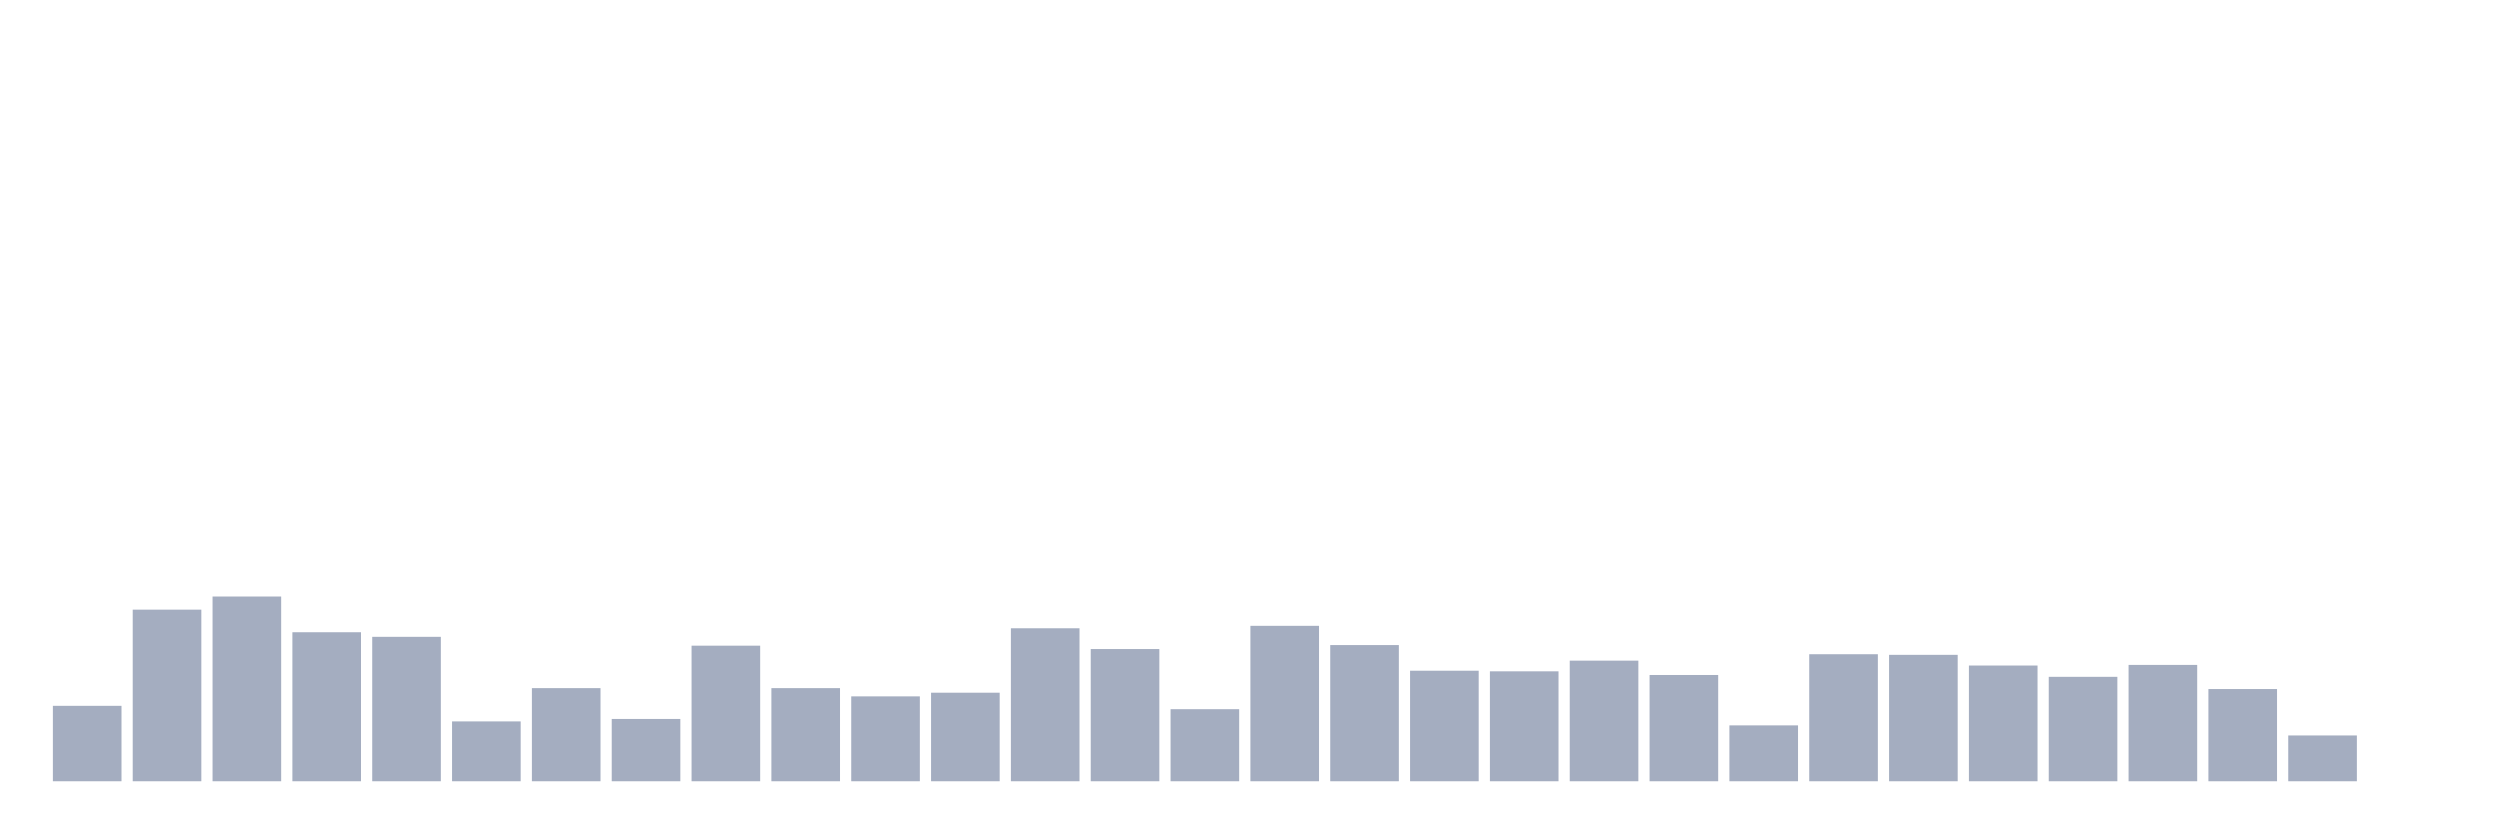
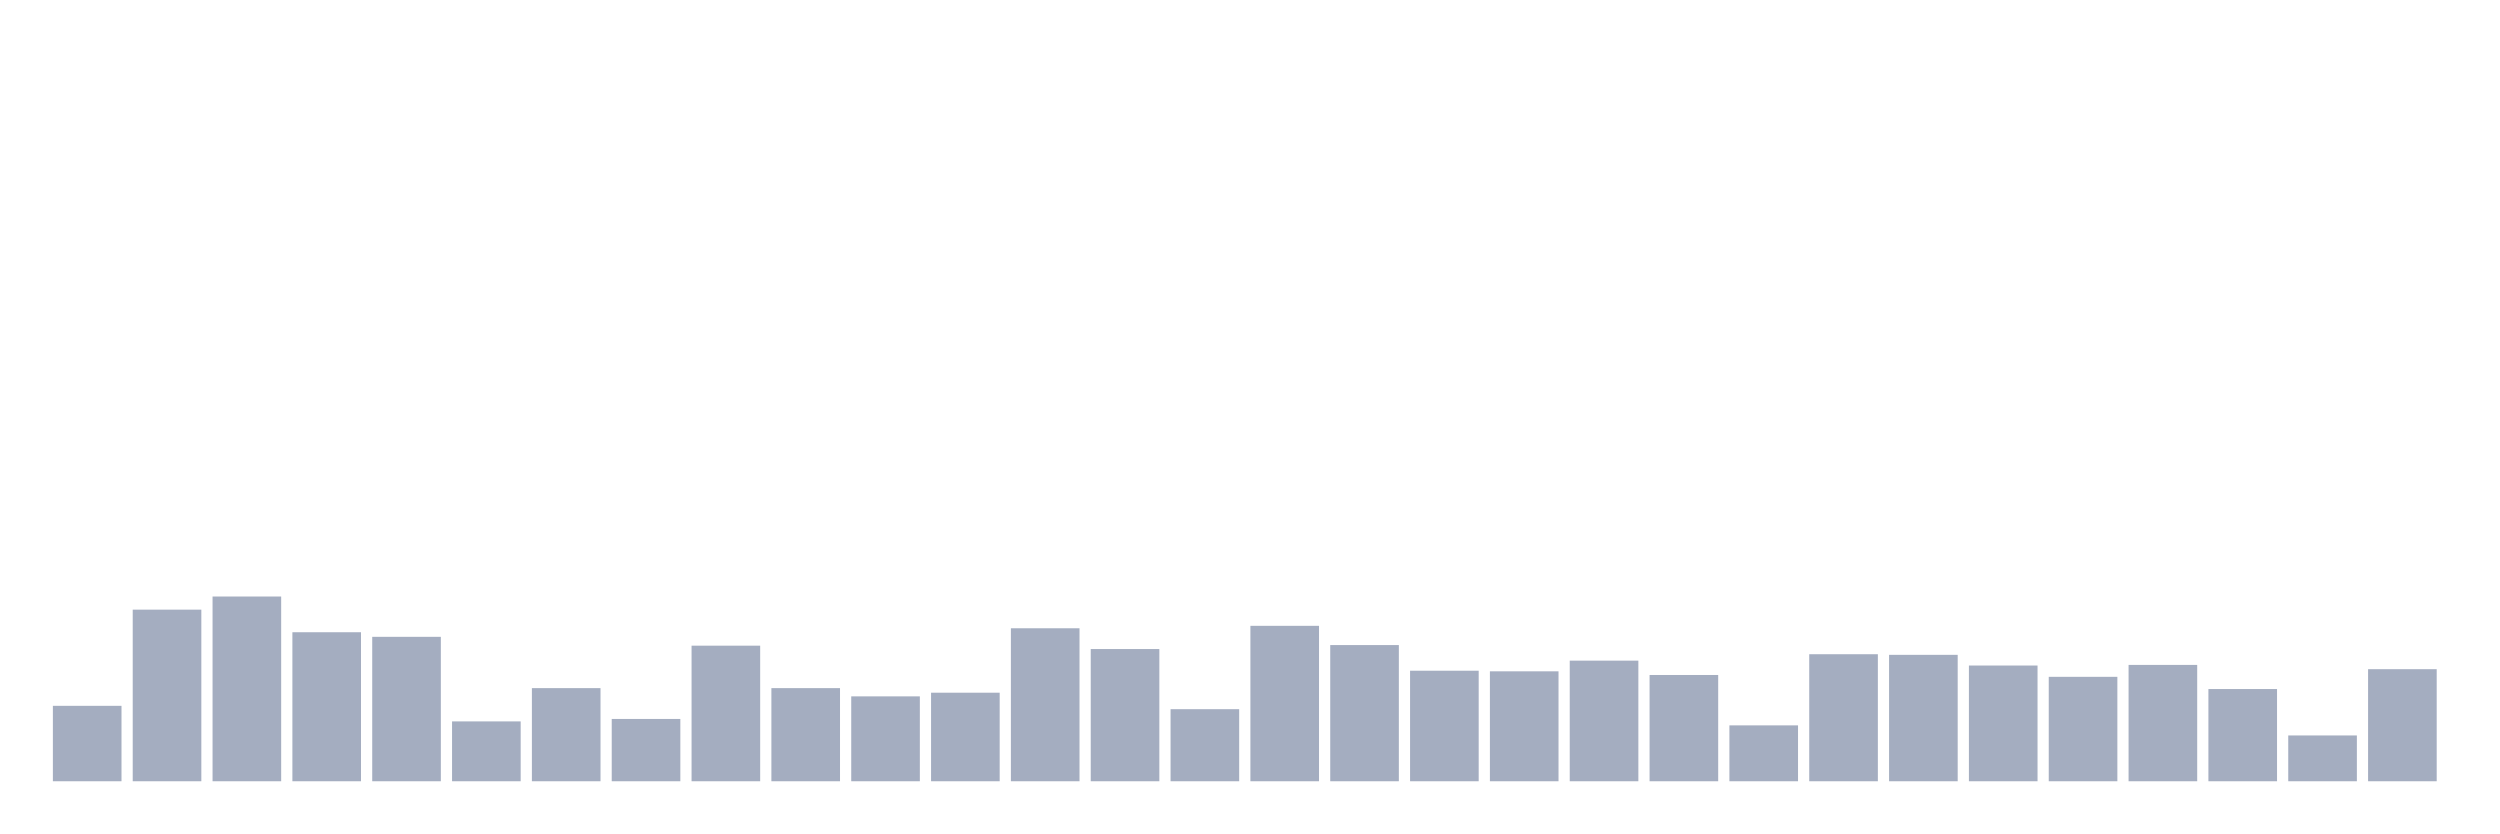
<svg xmlns="http://www.w3.org/2000/svg" viewBox="0 0 480 160">
  <g transform="translate(10,10)">
    <rect class="bar" x="0.153" width="13.175" y="125.519" height="14.481" fill="rgb(164,173,192)" />
    <rect class="bar" x="15.482" width="13.175" y="107.052" height="32.948" fill="rgb(164,173,192)" />
    <rect class="bar" x="30.81" width="13.175" y="104.531" height="35.469" fill="rgb(164,173,192)" />
    <rect class="bar" x="46.138" width="13.175" y="111.39" height="28.61" fill="rgb(164,173,192)" />
    <rect class="bar" x="61.466" width="13.175" y="112.27" height="27.73" fill="rgb(164,173,192)" />
    <rect class="bar" x="76.794" width="13.175" y="128.509" height="11.491" fill="rgb(164,173,192)" />
    <rect class="bar" x="92.123" width="13.175" y="122.119" height="17.881" fill="rgb(164,173,192)" />
    <rect class="bar" x="107.451" width="13.175" y="128.04" height="11.96" fill="rgb(164,173,192)" />
    <rect class="bar" x="122.779" width="13.175" y="113.97" height="26.03" fill="rgb(164,173,192)" />
    <rect class="bar" x="138.107" width="13.175" y="122.119" height="17.881" fill="rgb(164,173,192)" />
    <rect class="bar" x="153.436" width="13.175" y="123.702" height="16.298" fill="rgb(164,173,192)" />
    <rect class="bar" x="168.764" width="13.175" y="122.998" height="17.002" fill="rgb(164,173,192)" />
    <rect class="bar" x="184.092" width="13.175" y="110.628" height="29.372" fill="rgb(164,173,192)" />
    <rect class="bar" x="199.42" width="13.175" y="114.615" height="25.385" fill="rgb(164,173,192)" />
    <rect class="bar" x="214.748" width="13.175" y="126.164" height="13.836" fill="rgb(164,173,192)" />
    <rect class="bar" x="230.077" width="13.175" y="110.159" height="29.841" fill="rgb(164,173,192)" />
    <rect class="bar" x="245.405" width="13.175" y="113.853" height="26.147" fill="rgb(164,173,192)" />
    <rect class="bar" x="260.733" width="13.175" y="118.777" height="21.223" fill="rgb(164,173,192)" />
    <rect class="bar" x="276.061" width="13.175" y="118.894" height="21.106" fill="rgb(164,173,192)" />
    <rect class="bar" x="291.39" width="13.175" y="116.843" height="23.157" fill="rgb(164,173,192)" />
    <rect class="bar" x="306.718" width="13.175" y="119.598" height="20.402" fill="rgb(164,173,192)" />
    <rect class="bar" x="322.046" width="13.175" y="129.271" height="10.729" fill="rgb(164,173,192)" />
    <rect class="bar" x="337.374" width="13.175" y="115.611" height="24.389" fill="rgb(164,173,192)" />
    <rect class="bar" x="352.702" width="13.175" y="115.729" height="24.271" fill="rgb(164,173,192)" />
    <rect class="bar" x="368.031" width="13.175" y="117.781" height="22.219" fill="rgb(164,173,192)" />
    <rect class="bar" x="383.359" width="13.175" y="119.95" height="20.05" fill="rgb(164,173,192)" />
    <rect class="bar" x="398.687" width="13.175" y="117.663" height="22.337" fill="rgb(164,173,192)" />
    <rect class="bar" x="414.015" width="13.175" y="122.295" height="17.705" fill="rgb(164,173,192)" />
    <rect class="bar" x="429.344" width="13.175" y="131.206" height="8.794" fill="rgb(164,173,192)" />
-     <rect class="bar" x="444.672" width="13.175" y="140" height="0" fill="rgb(164,173,192)" />
+     <rect class="bar" x="444.672" width="13.175" y="118.484" height="21.516" fill="rgb(164,173,192)" />
  </g>
</svg>
